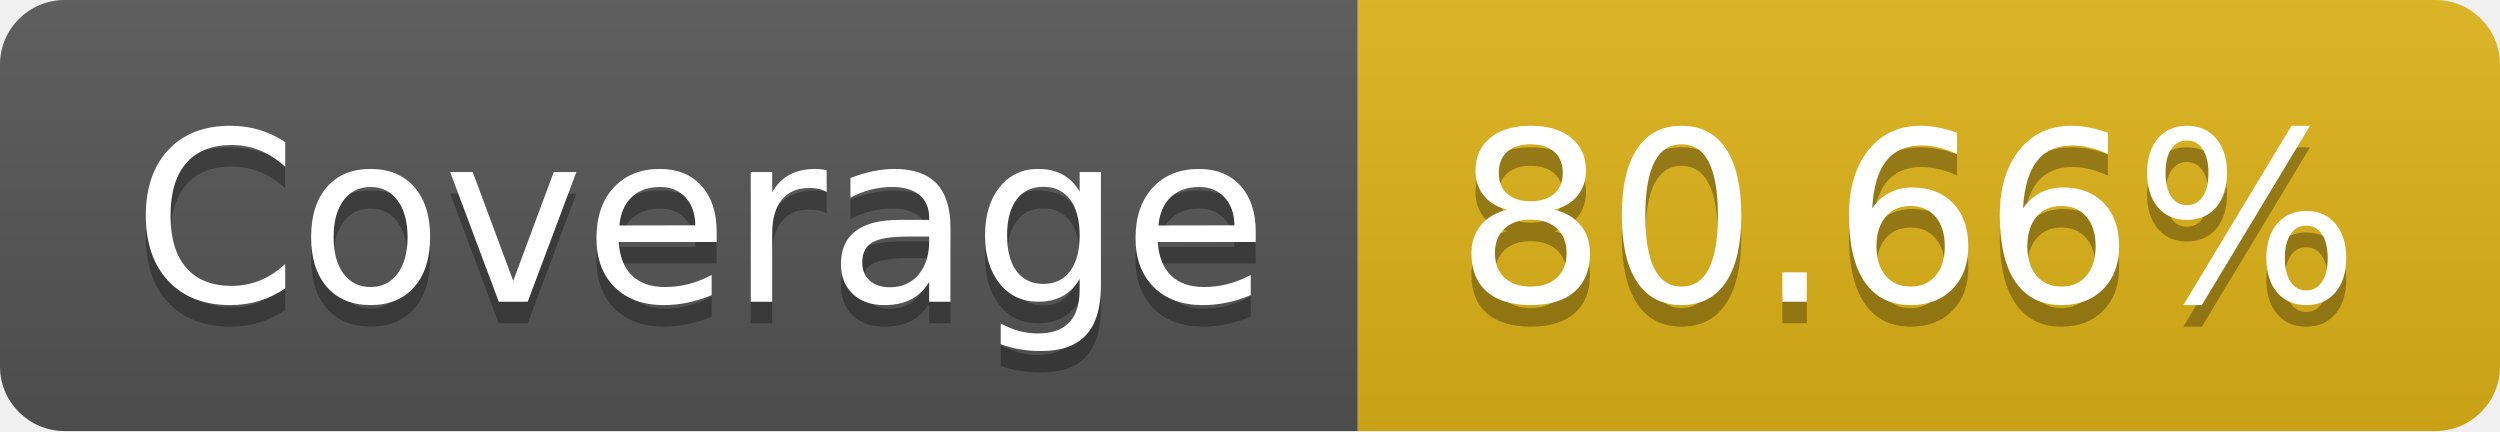
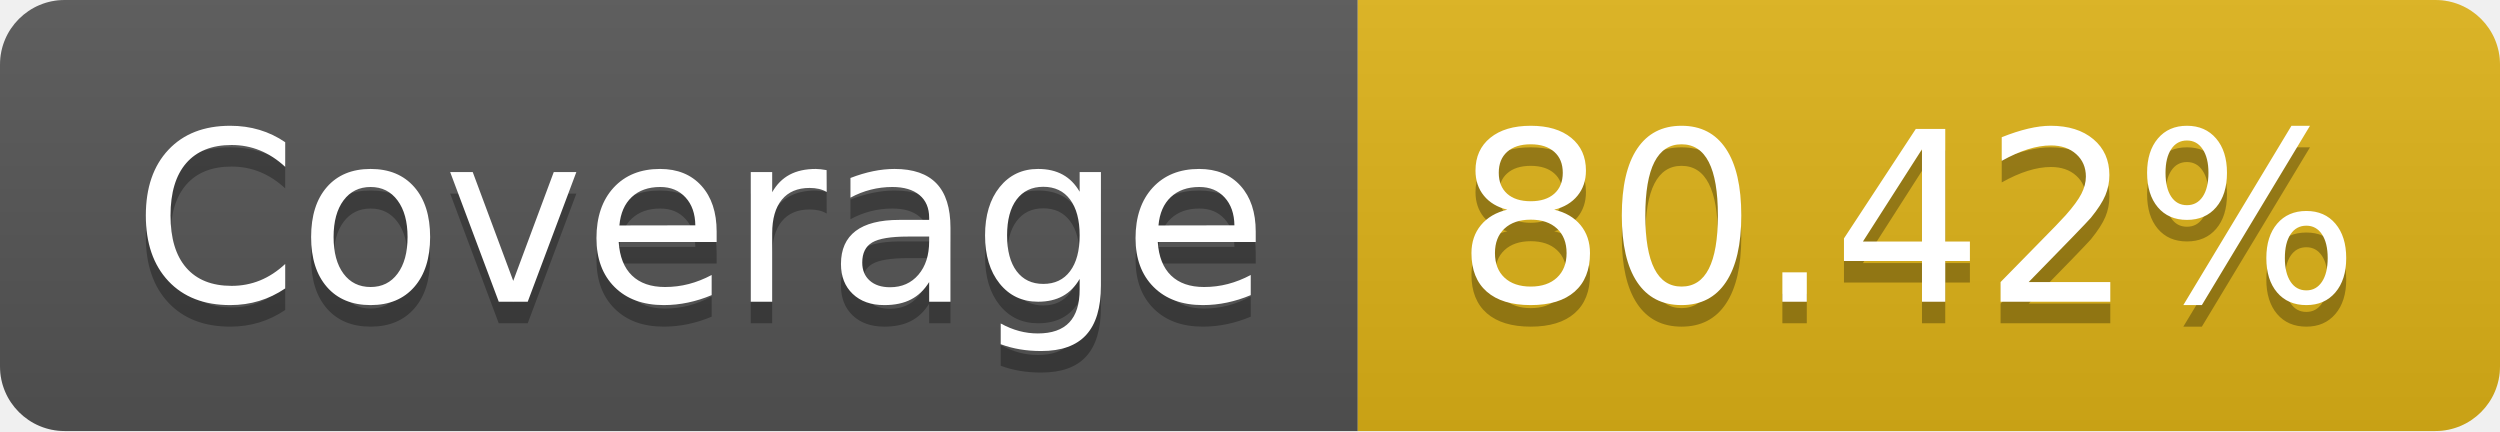
- <svg xmlns="http://www.w3.org/2000/svg" width="116" height="20" role="img" aria-label="Coverage: 80.66%">
+ <svg xmlns="http://www.w3.org/2000/svg" width="116" height="20" role="img" aria-label="Coverage: 80.42%">
  <linearGradient id="s" x2="0" y2="100%">
    <stop offset="0" stop-color="#bbb" stop-opacity=".1" />
    <stop offset="1" stop-opacity=".1" />
  </linearGradient>
  <clipPath id="r">
    <rect width="116" height="20" rx="3" fill="#fff" />
  </clipPath>
  <g clip-path="url(#r)">
    <rect width="63" height="20" fill="#555" />
    <rect x="63" width="53" height="20" fill="#dfb317" />
    <rect width="116" height="20" fill="url(#s)" />
  </g>
  <g fill="#fff" text-anchor="middle" font-family="Verdana,Geneva,DejaVu Sans,sans-serif" text-rendering="geometricPrecision" font-size="110">
    <text aria-hidden="true" x="325" y="150" fill="#010101" fill-opacity=".3" transform="scale(.1)" textLength="530">Coverage</text>
    <text x="325" y="140" transform="scale(.1)" fill="#fff" textLength="530">Coverage</text>
-     <text aria-hidden="true" x="885" y="150" fill="#010101" fill-opacity=".3" transform="scale(.1)" textLength="430">80.66%</text>
-     <text x="885" y="140" transform="scale(.1)" fill="#fff" textLength="430">80.66%</text>
+     <text aria-hidden="true" x="885" y="150" fill="#010101" fill-opacity=".3" transform="scale(.1)" textLength="430">80.42%</text>
+     <text x="885" y="140" transform="scale(.1)" fill="#fff" textLength="430">80.42%</text>
  </g>
</svg>
